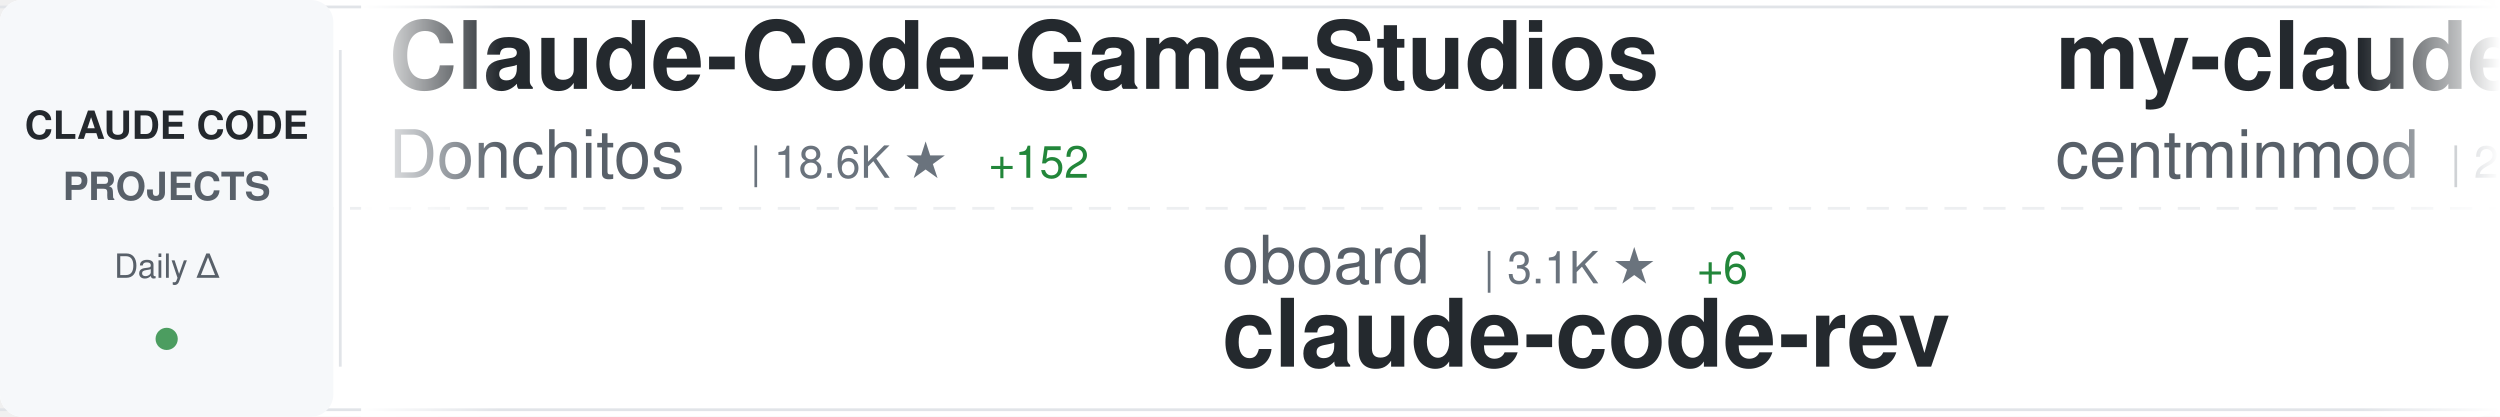
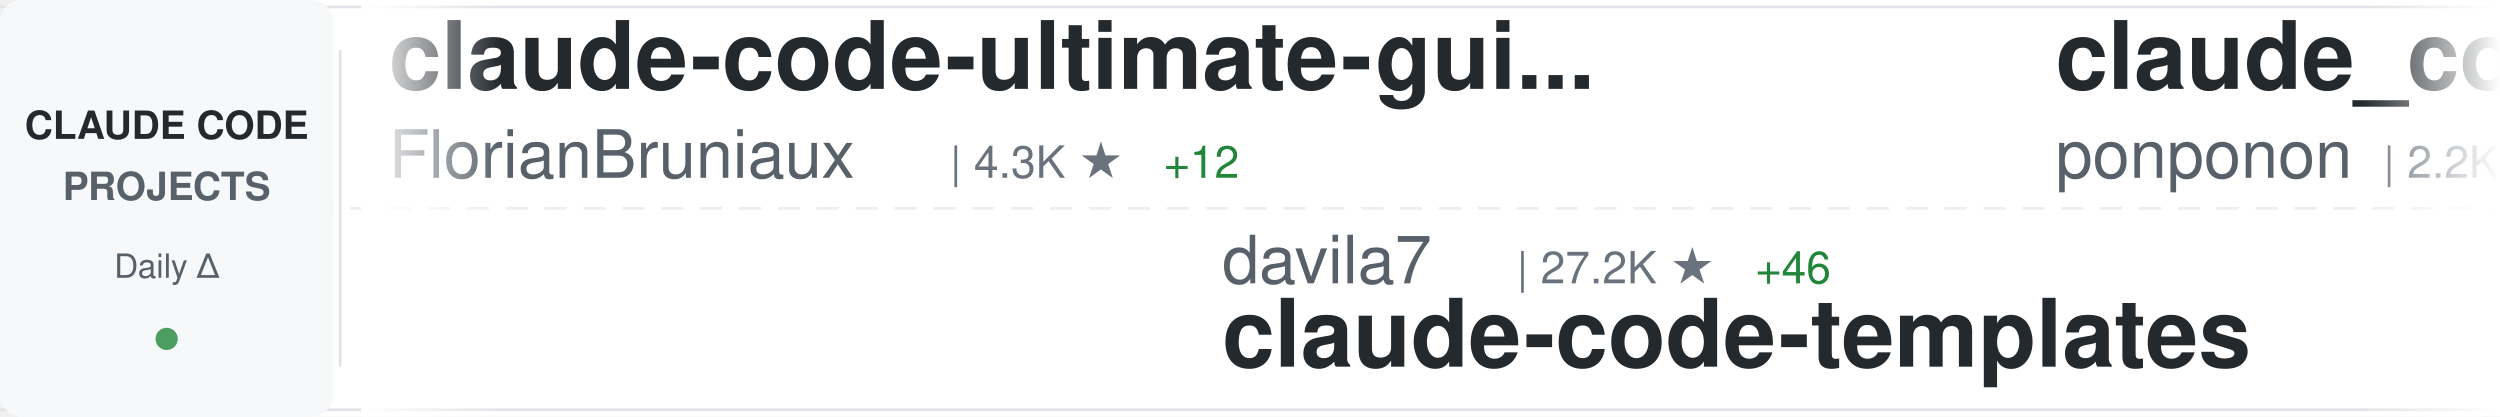
<svg xmlns="http://www.w3.org/2000/svg" width="900" height="150">
  <defs>
    <linearGradient id="awesomeLeftFade" x1="0%" y1="0%" x2="100%" y2="0%">
      <stop offset="0%" style="stop-color:#ffffff;stop-opacity:1" />
      <stop offset="100%" style="stop-color:#ffffff;stop-opacity:0" />
    </linearGradient>
    <linearGradient id="awesomeRightFade" x1="0%" y1="0%" x2="100%" y2="0%">
      <stop offset="0%" style="stop-color:#ffffff;stop-opacity:0" />
      <stop offset="100%" style="stop-color:#ffffff;stop-opacity:1" />
    </linearGradient>
  </defs>
  <rect width="900" height="150" fill="#ffffff" rx="8" />
  <rect x="0" y="2" width="900" height="1" fill="#e1e4e8" />
  <rect x="0" y="147" width="900" height="1" fill="#e1e4e8" />
  <line x1="0" y1="75" x2="900" y2="75" stroke="#e1e4e8" stroke-width="1" stroke-dasharray="8 6" opacity="0.6" />
  <rect x="0" y="0" width="120" height="150" fill="#f6f8fa" rx="8" />
  <text x="60" y="50" font-family="-apple-system, BlinkMacSystemFont, 'Segoe UI', Helvetica, Arial, sans-serif" font-size="14" font-weight="600" fill="#24292e" text-anchor="middle">CLAUDE CODE</text>
  <text x="60" y="72" font-family="-apple-system, BlinkMacSystemFont, 'Segoe UI', Helvetica, Arial, sans-serif" font-size="14" font-weight="600" fill="#586069" text-anchor="middle">PROJECTS</text>
  <text x="60" y="100" font-family="-apple-system, BlinkMacSystemFont, 'Segoe UI', Helvetica, Arial, sans-serif" font-size="12" font-weight="500" fill="#586069" text-anchor="middle">Daily Δ</text>
  <circle cx="60" cy="122" r="4" fill="#22863a" opacity="0.8" />
  <rect x="122" y="18" width="1" height="114" fill="#e1e4e8" />
  <clipPath id="awesomeTickerClip">
    <rect x="130" y="0" width="770" height="150" />
  </clipPath>
  <g clip-path="url(#awesomeTickerClip)">
    <g id="awesomeTickerItems">
      <animateTransform attributeName="transform" attributeType="XML" type="translate" from="0 0" to="-3000 0" dur="54s" repeatCount="indefinite" />
      <g transform="translate(0, 0)">
-         <text x="140" y="32" font-family="-apple-system, BlinkMacSystemFont, 'Segoe UI', Helvetica, Arial, sans-serif" font-size="34" font-weight="600" fill="#24292e">Claude-Code-Game-Studios</text>
-         <text x="140" y="64" font-family="-apple-system, BlinkMacSystemFont, 'Segoe UI', Helvetica, Arial, sans-serif" font-size="24" font-weight="400" fill="#586069">Donchitos</text>
-         <text x="270" y="64" font-family="-apple-system, BlinkMacSystemFont, 'Segoe UI', Helvetica, Arial, sans-serif" font-size="16" font-weight="500" fill="#6a737d">| 18.6K ★</text>
-         <text x="356" y="64" font-family="-apple-system, BlinkMacSystemFont, 'Segoe UI', Helvetica, Arial, sans-serif" font-size="16" font-weight="500" fill="#22863a"> +152</text>
+         <text x="140" y="32" font-family="-apple-system, BlinkMacSystemFont, 'Segoe UI', Helvetica, Arial, sans-serif" font-size="34" font-weight="600" fill="#24292e">claude-code-ultimate-gui...</text>
+         <text x="140" y="64" font-family="-apple-system, BlinkMacSystemFont, 'Segoe UI', Helvetica, Arial, sans-serif" font-size="24" font-weight="400" fill="#586069">FlorianBruniaux</text>
+         <text x="342" y="64" font-family="-apple-system, BlinkMacSystemFont, 'Segoe UI', Helvetica, Arial, sans-serif" font-size="16" font-weight="500" fill="#6a737d">| 4.3K ★</text>
+         <text x="419" y="64" font-family="-apple-system, BlinkMacSystemFont, 'Segoe UI', Helvetica, Arial, sans-serif" font-size="16" font-weight="500" fill="#22863a"> +12</text>
      </g>
      <g transform="translate(300, 0)">
-         <text x="140" y="102" font-family="-apple-system, BlinkMacSystemFont, 'Segoe UI', Helvetica, Arial, sans-serif" font-size="24" font-weight="400" fill="#586069">oboard</text>
-         <text x="234" y="102" font-family="-apple-system, BlinkMacSystemFont, 'Segoe UI', Helvetica, Arial, sans-serif" font-size="16" font-weight="500" fill="#6a737d">| 3.1K ★</text>
-         <text x="311" y="102" font-family="-apple-system, BlinkMacSystemFont, 'Segoe UI', Helvetica, Arial, sans-serif" font-size="16" font-weight="500" fill="#22863a"> +6</text>
-         <text x="140" y="132" font-family="-apple-system, BlinkMacSystemFont, 'Segoe UI', Helvetica, Arial, sans-serif" font-size="34" font-weight="600" fill="#24292e">claude-code-rev</text>
+         <text x="140" y="102" font-family="-apple-system, BlinkMacSystemFont, 'Segoe UI', Helvetica, Arial, sans-serif" font-size="24" font-weight="400" fill="#586069">davila7</text>
+         <text x="246" y="102" font-family="-apple-system, BlinkMacSystemFont, 'Segoe UI', Helvetica, Arial, sans-serif" font-size="16" font-weight="500" fill="#6a737d">| 27.2K ★</text>
+         <text x="332" y="102" font-family="-apple-system, BlinkMacSystemFont, 'Segoe UI', Helvetica, Arial, sans-serif" font-size="16" font-weight="500" fill="#22863a"> +46</text>
+         <text x="140" y="132" font-family="-apple-system, BlinkMacSystemFont, 'Segoe UI', Helvetica, Arial, sans-serif" font-size="34" font-weight="600" fill="#24292e">claude-code-templates</text>
      </g>
      <g transform="translate(600, 0)">
-         <text x="140" y="32" font-family="-apple-system, BlinkMacSystemFont, 'Segoe UI', Helvetica, Arial, sans-serif" font-size="34" font-weight="600" fill="#24292e">my-claude-code-setup</text>
-         <text x="140" y="64" font-family="-apple-system, BlinkMacSystemFont, 'Segoe UI', Helvetica, Arial, sans-serif" font-size="24" font-weight="400" fill="#586069">centminmod</text>
-         <text x="282" y="64" font-family="-apple-system, BlinkMacSystemFont, 'Segoe UI', Helvetica, Arial, sans-serif" font-size="16" font-weight="500" fill="#6a737d">| 2.3K ★</text>
-         <text x="359" y="64" font-family="-apple-system, BlinkMacSystemFont, 'Segoe UI', Helvetica, Arial, sans-serif" font-size="16" font-weight="500" fill="#22863a"> +5</text>
+         <text x="140" y="32" font-family="-apple-system, BlinkMacSystemFont, 'Segoe UI', Helvetica, Arial, sans-serif" font-size="34" font-weight="600" fill="#24292e">claude_code_src</text>
+         <text x="140" y="64" font-family="-apple-system, BlinkMacSystemFont, 'Segoe UI', Helvetica, Arial, sans-serif" font-size="24" font-weight="400" fill="#586069">ponponon</text>
+         <text x="258" y="64" font-family="-apple-system, BlinkMacSystemFont, 'Segoe UI', Helvetica, Arial, sans-serif" font-size="16" font-weight="500" fill="#6a737d">| 2.2K ★</text>
+         <text x="335" y="64" font-family="-apple-system, BlinkMacSystemFont, 'Segoe UI', Helvetica, Arial, sans-serif" font-size="16" font-weight="500" fill="#22863a"> +2</text>
      </g>
      <g transform="translate(900, 0)">
-         <text x="140" y="102" font-family="-apple-system, BlinkMacSystemFont, 'Segoe UI', Helvetica, Arial, sans-serif" font-size="24" font-weight="400" fill="#586069">ChinaSiro</text>
-         <text x="270" y="102" font-family="-apple-system, BlinkMacSystemFont, 'Segoe UI', Helvetica, Arial, sans-serif" font-size="16" font-weight="500" fill="#6a737d">| 9.2K ★</text>
-         <text x="347" y="102" font-family="-apple-system, BlinkMacSystemFont, 'Segoe UI', Helvetica, Arial, sans-serif" font-size="16" font-weight="500" fill="#22863a"> +10</text>
-         <text x="140" y="132" font-family="-apple-system, BlinkMacSystemFont, 'Segoe UI', Helvetica, Arial, sans-serif" font-size="34" font-weight="600" fill="#24292e">claude-code-sourcemap</text>
+         <text x="140" y="102" font-family="-apple-system, BlinkMacSystemFont, 'Segoe UI', Helvetica, Arial, sans-serif" font-size="24" font-weight="400" fill="#586069">kodu-ai</text>
+         <text x="246" y="102" font-family="-apple-system, BlinkMacSystemFont, 'Segoe UI', Helvetica, Arial, sans-serif" font-size="16" font-weight="500" fill="#6a737d">| 5.3K ★</text>
+         <text x="140" y="132" font-family="-apple-system, BlinkMacSystemFont, 'Segoe UI', Helvetica, Arial, sans-serif" font-size="34" font-weight="600" fill="#24292e">claude-coder</text>
      </g>
      <g transform="translate(1200, 0)">
-         <text x="140" y="32" font-family="-apple-system, BlinkMacSystemFont, 'Segoe UI', Helvetica, Arial, sans-serif" font-size="34" font-weight="600" fill="#24292e">claude-code-from-scratch</text>
-         <text x="140" y="64" font-family="-apple-system, BlinkMacSystemFont, 'Segoe UI', Helvetica, Arial, sans-serif" font-size="24" font-weight="400" fill="#586069">Windy3f3f3f3f</text>
-         <text x="318" y="64" font-family="-apple-system, BlinkMacSystemFont, 'Segoe UI', Helvetica, Arial, sans-serif" font-size="16" font-weight="500" fill="#6a737d">| 1.2K ★</text>
-         <text x="395" y="64" font-family="-apple-system, BlinkMacSystemFont, 'Segoe UI', Helvetica, Arial, sans-serif" font-size="16" font-weight="500" fill="#22863a"> +15</text>
+         <text x="140" y="32" font-family="-apple-system, BlinkMacSystemFont, 'Segoe UI', Helvetica, Arial, sans-serif" font-size="34" font-weight="600" fill="#24292e">claude-code-book</text>
+         <text x="140" y="64" font-family="-apple-system, BlinkMacSystemFont, 'Segoe UI', Helvetica, Arial, sans-serif" font-size="24" font-weight="400" fill="#586069">lintsinghua</text>
+         <text x="294" y="64" font-family="-apple-system, BlinkMacSystemFont, 'Segoe UI', Helvetica, Arial, sans-serif" font-size="16" font-weight="500" fill="#6a737d">| 3.2K ★</text>
+         <text x="371" y="64" font-family="-apple-system, BlinkMacSystemFont, 'Segoe UI', Helvetica, Arial, sans-serif" font-size="16" font-weight="500" fill="#22863a"> +26</text>
      </g>
      <g transform="translate(1500, 0)">
-         <text x="140" y="102" font-family="-apple-system, BlinkMacSystemFont, 'Segoe UI', Helvetica, Arial, sans-serif" font-size="24" font-weight="400" fill="#586069">JrCx7scC</text>
-         <text x="258" y="102" font-family="-apple-system, BlinkMacSystemFont, 'Segoe UI', Helvetica, Arial, sans-serif" font-size="16" font-weight="500" fill="#6a737d">| 367 ★</text>
-         <text x="140" y="132" font-family="-apple-system, BlinkMacSystemFont, 'Segoe UI', Helvetica, Arial, sans-serif" font-size="34" font-weight="600" fill="#24292e">claude-code-source</text>
+         <text x="140" y="102" font-family="-apple-system, BlinkMacSystemFont, 'Segoe UI', Helvetica, Arial, sans-serif" font-size="24" font-weight="400" fill="#586069">anthropics</text>
+         <text x="282" y="102" font-family="-apple-system, BlinkMacSystemFont, 'Segoe UI', Helvetica, Arial, sans-serif" font-size="16" font-weight="500" fill="#6a737d">| 19.3K ★</text>
+         <text x="368" y="102" font-family="-apple-system, BlinkMacSystemFont, 'Segoe UI', Helvetica, Arial, sans-serif" font-size="16" font-weight="500" fill="#22863a"> +89</text>
+         <text x="140" y="132" font-family="-apple-system, BlinkMacSystemFont, 'Segoe UI', Helvetica, Arial, sans-serif" font-size="34" font-weight="600" fill="#24292e">claude-plugins-official</text>
      </g>
      <g transform="translate(1800, 0)">
-         <text x="140" y="32" font-family="-apple-system, BlinkMacSystemFont, 'Segoe UI', Helvetica, Arial, sans-serif" font-size="34" font-weight="600" fill="#24292e">claude-code-action</text>
-         <text x="140" y="64" font-family="-apple-system, BlinkMacSystemFont, 'Segoe UI', Helvetica, Arial, sans-serif" font-size="24" font-weight="400" fill="#586069">anthropics</text>
-         <text x="282" y="64" font-family="-apple-system, BlinkMacSystemFont, 'Segoe UI', Helvetica, Arial, sans-serif" font-size="16" font-weight="500" fill="#6a737d">| 7.5K ★</text>
-         <text x="359" y="64" font-family="-apple-system, BlinkMacSystemFont, 'Segoe UI', Helvetica, Arial, sans-serif" font-size="16" font-weight="500" fill="#22863a"> +17</text>
+         <text x="140" y="32" font-family="-apple-system, BlinkMacSystemFont, 'Segoe UI', Helvetica, Arial, sans-serif" font-size="34" font-weight="600" fill="#24292e">claude-code-source</text>
+         <text x="140" y="64" font-family="-apple-system, BlinkMacSystemFont, 'Segoe UI', Helvetica, Arial, sans-serif" font-size="24" font-weight="400" fill="#586069">hangsman</text>
+         <text x="258" y="64" font-family="-apple-system, BlinkMacSystemFont, 'Segoe UI', Helvetica, Arial, sans-serif" font-size="16" font-weight="500" fill="#6a737d">| 775 ★</text>
+         <text x="326" y="64" font-family="-apple-system, BlinkMacSystemFont, 'Segoe UI', Helvetica, Arial, sans-serif" font-size="16" font-weight="500" fill="#22863a"> +1</text>
      </g>
      <g transform="translate(2100, 0)">
-         <text x="140" y="102" font-family="-apple-system, BlinkMacSystemFont, 'Segoe UI', Helvetica, Arial, sans-serif" font-size="24" font-weight="400" fill="#586069">carlvellotti</text>
-         <text x="306" y="102" font-family="-apple-system, BlinkMacSystemFont, 'Segoe UI', Helvetica, Arial, sans-serif" font-size="16" font-weight="500" fill="#6a737d">| 2.0K ★</text>
-         <text x="383" y="102" font-family="-apple-system, BlinkMacSystemFont, 'Segoe UI', Helvetica, Arial, sans-serif" font-size="16" font-weight="500" fill="#22863a"> +4</text>
-         <text x="140" y="132" font-family="-apple-system, BlinkMacSystemFont, 'Segoe UI', Helvetica, Arial, sans-serif" font-size="34" font-weight="600" fill="#24292e">claude-code-pm-course</text>
+         <text x="140" y="102" font-family="-apple-system, BlinkMacSystemFont, 'Segoe UI', Helvetica, Arial, sans-serif" font-size="24" font-weight="400" fill="#586069">lorryjovens-hub</text>
+         <text x="342" y="102" font-family="-apple-system, BlinkMacSystemFont, 'Segoe UI', Helvetica, Arial, sans-serif" font-size="16" font-weight="500" fill="#6a737d">| 1.6K ★</text>
+         <text x="419" y="102" font-family="-apple-system, BlinkMacSystemFont, 'Segoe UI', Helvetica, Arial, sans-serif" font-size="16" font-weight="500" fill="#22863a"> +6</text>
+         <text x="140" y="132" font-family="-apple-system, BlinkMacSystemFont, 'Segoe UI', Helvetica, Arial, sans-serif" font-size="34" font-weight="600" fill="#24292e">claude-code-rust</text>
      </g>
      <g transform="translate(2400, 0)">
-         <text x="140" y="32" font-family="-apple-system, BlinkMacSystemFont, 'Segoe UI', Helvetica, Arial, sans-serif" font-size="34" font-weight="600" fill="#24292e">edmunds-claude-code</text>
-         <text x="140" y="64" font-family="-apple-system, BlinkMacSystemFont, 'Segoe UI', Helvetica, Arial, sans-serif" font-size="24" font-weight="400" fill="#586069">edmund-io</text>
-         <text x="270" y="64" font-family="-apple-system, BlinkMacSystemFont, 'Segoe UI', Helvetica, Arial, sans-serif" font-size="16" font-weight="500" fill="#6a737d">| 1.4K ★</text>
-         <text x="347" y="64" font-family="-apple-system, BlinkMacSystemFont, 'Segoe UI', Helvetica, Arial, sans-serif" font-size="16" font-weight="500" fill="#22863a"> +1</text>
+         <text x="140" y="32" font-family="-apple-system, BlinkMacSystemFont, 'Segoe UI', Helvetica, Arial, sans-serif" font-size="34" font-weight="600" fill="#24292e">claude-code-best-practic...</text>
+         <text x="140" y="64" font-family="-apple-system, BlinkMacSystemFont, 'Segoe UI', Helvetica, Arial, sans-serif" font-size="24" font-weight="400" fill="#586069">shanraisshan</text>
+         <text x="306" y="64" font-family="-apple-system, BlinkMacSystemFont, 'Segoe UI', Helvetica, Arial, sans-serif" font-size="16" font-weight="500" fill="#6a737d">| 52.8K ★</text>
+         <text x="392" y="64" font-family="-apple-system, BlinkMacSystemFont, 'Segoe UI', Helvetica, Arial, sans-serif" font-size="16" font-weight="500" fill="#22863a"> +227</text>
      </g>
      <g transform="translate(2700, 0)">
-         <text x="140" y="102" font-family="-apple-system, BlinkMacSystemFont, 'Segoe UI', Helvetica, Arial, sans-serif" font-size="24" font-weight="400" fill="#586069">AprilNEA</text>
-         <text x="258" y="102" font-family="-apple-system, BlinkMacSystemFont, 'Segoe UI', Helvetica, Arial, sans-serif" font-size="16" font-weight="500" fill="#6a737d">| 377 ★</text>
-         <text x="326" y="102" font-family="-apple-system, BlinkMacSystemFont, 'Segoe UI', Helvetica, Arial, sans-serif" font-size="16" font-weight="500" fill="#22863a"> +1</text>
-         <text x="140" y="132" font-family="-apple-system, BlinkMacSystemFont, 'Segoe UI', Helvetica, Arial, sans-serif" font-size="34" font-weight="600" fill="#24292e">claude-code-source</text>
+         <text x="140" y="102" font-family="-apple-system, BlinkMacSystemFont, 'Segoe UI', Helvetica, Arial, sans-serif" font-size="24" font-weight="400" fill="#586069">eyaltoledano</text>
+         <text x="306" y="102" font-family="-apple-system, BlinkMacSystemFont, 'Segoe UI', Helvetica, Arial, sans-serif" font-size="16" font-weight="500" fill="#6a737d">| 27.1K ★</text>
+         <text x="392" y="102" font-family="-apple-system, BlinkMacSystemFont, 'Segoe UI', Helvetica, Arial, sans-serif" font-size="16" font-weight="500" fill="#22863a"> +14</text>
+         <text x="140" y="132" font-family="-apple-system, BlinkMacSystemFont, 'Segoe UI', Helvetica, Arial, sans-serif" font-size="34" font-weight="600" fill="#24292e">claude-task-master</text>
      </g>
      <g transform="translate(3000, 0)">
-         <text x="140" y="32" font-family="-apple-system, BlinkMacSystemFont, 'Segoe UI', Helvetica, Arial, sans-serif" font-size="34" font-weight="600" fill="#24292e">Claude-Code-Game-Studios</text>
-         <text x="140" y="64" font-family="-apple-system, BlinkMacSystemFont, 'Segoe UI', Helvetica, Arial, sans-serif" font-size="24" font-weight="400" fill="#586069">Donchitos</text>
-         <text x="270" y="64" font-family="-apple-system, BlinkMacSystemFont, 'Segoe UI', Helvetica, Arial, sans-serif" font-size="16" font-weight="500" fill="#6a737d">| 18.6K ★</text>
-         <text x="356" y="64" font-family="-apple-system, BlinkMacSystemFont, 'Segoe UI', Helvetica, Arial, sans-serif" font-size="16" font-weight="500" fill="#22863a"> +152</text>
+         <text x="140" y="32" font-family="-apple-system, BlinkMacSystemFont, 'Segoe UI', Helvetica, Arial, sans-serif" font-size="34" font-weight="600" fill="#24292e">claude-code-ultimate-gui...</text>
+         <text x="140" y="64" font-family="-apple-system, BlinkMacSystemFont, 'Segoe UI', Helvetica, Arial, sans-serif" font-size="24" font-weight="400" fill="#586069">FlorianBruniaux</text>
+         <text x="342" y="64" font-family="-apple-system, BlinkMacSystemFont, 'Segoe UI', Helvetica, Arial, sans-serif" font-size="16" font-weight="500" fill="#6a737d">| 4.3K ★</text>
+         <text x="419" y="64" font-family="-apple-system, BlinkMacSystemFont, 'Segoe UI', Helvetica, Arial, sans-serif" font-size="16" font-weight="500" fill="#22863a"> +12</text>
      </g>
      <g transform="translate(3300, 0)">
-         <text x="140" y="102" font-family="-apple-system, BlinkMacSystemFont, 'Segoe UI', Helvetica, Arial, sans-serif" font-size="24" font-weight="400" fill="#586069">oboard</text>
-         <text x="234" y="102" font-family="-apple-system, BlinkMacSystemFont, 'Segoe UI', Helvetica, Arial, sans-serif" font-size="16" font-weight="500" fill="#6a737d">| 3.1K ★</text>
-         <text x="311" y="102" font-family="-apple-system, BlinkMacSystemFont, 'Segoe UI', Helvetica, Arial, sans-serif" font-size="16" font-weight="500" fill="#22863a"> +6</text>
-         <text x="140" y="132" font-family="-apple-system, BlinkMacSystemFont, 'Segoe UI', Helvetica, Arial, sans-serif" font-size="34" font-weight="600" fill="#24292e">claude-code-rev</text>
+         <text x="140" y="102" font-family="-apple-system, BlinkMacSystemFont, 'Segoe UI', Helvetica, Arial, sans-serif" font-size="24" font-weight="400" fill="#586069">davila7</text>
+         <text x="246" y="102" font-family="-apple-system, BlinkMacSystemFont, 'Segoe UI', Helvetica, Arial, sans-serif" font-size="16" font-weight="500" fill="#6a737d">| 27.2K ★</text>
+         <text x="332" y="102" font-family="-apple-system, BlinkMacSystemFont, 'Segoe UI', Helvetica, Arial, sans-serif" font-size="16" font-weight="500" fill="#22863a"> +46</text>
+         <text x="140" y="132" font-family="-apple-system, BlinkMacSystemFont, 'Segoe UI', Helvetica, Arial, sans-serif" font-size="34" font-weight="600" fill="#24292e">claude-code-templates</text>
      </g>
      <g transform="translate(3600, 0)">
-         <text x="140" y="32" font-family="-apple-system, BlinkMacSystemFont, 'Segoe UI', Helvetica, Arial, sans-serif" font-size="34" font-weight="600" fill="#24292e">my-claude-code-setup</text>
-         <text x="140" y="64" font-family="-apple-system, BlinkMacSystemFont, 'Segoe UI', Helvetica, Arial, sans-serif" font-size="24" font-weight="400" fill="#586069">centminmod</text>
-         <text x="282" y="64" font-family="-apple-system, BlinkMacSystemFont, 'Segoe UI', Helvetica, Arial, sans-serif" font-size="16" font-weight="500" fill="#6a737d">| 2.3K ★</text>
-         <text x="359" y="64" font-family="-apple-system, BlinkMacSystemFont, 'Segoe UI', Helvetica, Arial, sans-serif" font-size="16" font-weight="500" fill="#22863a"> +5</text>
+         <text x="140" y="32" font-family="-apple-system, BlinkMacSystemFont, 'Segoe UI', Helvetica, Arial, sans-serif" font-size="34" font-weight="600" fill="#24292e">claude_code_src</text>
+         <text x="140" y="64" font-family="-apple-system, BlinkMacSystemFont, 'Segoe UI', Helvetica, Arial, sans-serif" font-size="24" font-weight="400" fill="#586069">ponponon</text>
+         <text x="258" y="64" font-family="-apple-system, BlinkMacSystemFont, 'Segoe UI', Helvetica, Arial, sans-serif" font-size="16" font-weight="500" fill="#6a737d">| 2.2K ★</text>
+         <text x="335" y="64" font-family="-apple-system, BlinkMacSystemFont, 'Segoe UI', Helvetica, Arial, sans-serif" font-size="16" font-weight="500" fill="#22863a"> +2</text>
      </g>
      <g transform="translate(3900, 0)">
-         <text x="140" y="102" font-family="-apple-system, BlinkMacSystemFont, 'Segoe UI', Helvetica, Arial, sans-serif" font-size="24" font-weight="400" fill="#586069">ChinaSiro</text>
-         <text x="270" y="102" font-family="-apple-system, BlinkMacSystemFont, 'Segoe UI', Helvetica, Arial, sans-serif" font-size="16" font-weight="500" fill="#6a737d">| 9.2K ★</text>
-         <text x="347" y="102" font-family="-apple-system, BlinkMacSystemFont, 'Segoe UI', Helvetica, Arial, sans-serif" font-size="16" font-weight="500" fill="#22863a"> +10</text>
-         <text x="140" y="132" font-family="-apple-system, BlinkMacSystemFont, 'Segoe UI', Helvetica, Arial, sans-serif" font-size="34" font-weight="600" fill="#24292e">claude-code-sourcemap</text>
+         <text x="140" y="102" font-family="-apple-system, BlinkMacSystemFont, 'Segoe UI', Helvetica, Arial, sans-serif" font-size="24" font-weight="400" fill="#586069">kodu-ai</text>
+         <text x="246" y="102" font-family="-apple-system, BlinkMacSystemFont, 'Segoe UI', Helvetica, Arial, sans-serif" font-size="16" font-weight="500" fill="#6a737d">| 5.3K ★</text>
+         <text x="140" y="132" font-family="-apple-system, BlinkMacSystemFont, 'Segoe UI', Helvetica, Arial, sans-serif" font-size="34" font-weight="600" fill="#24292e">claude-coder</text>
      </g>
    </g>
  </g>
  <rect x="130" y="0" width="50" height="150" fill="url(#awesomeLeftFade)" />
  <rect x="850" y="0" width="50" height="150" fill="url(#awesomeRightFade)" />
</svg>
